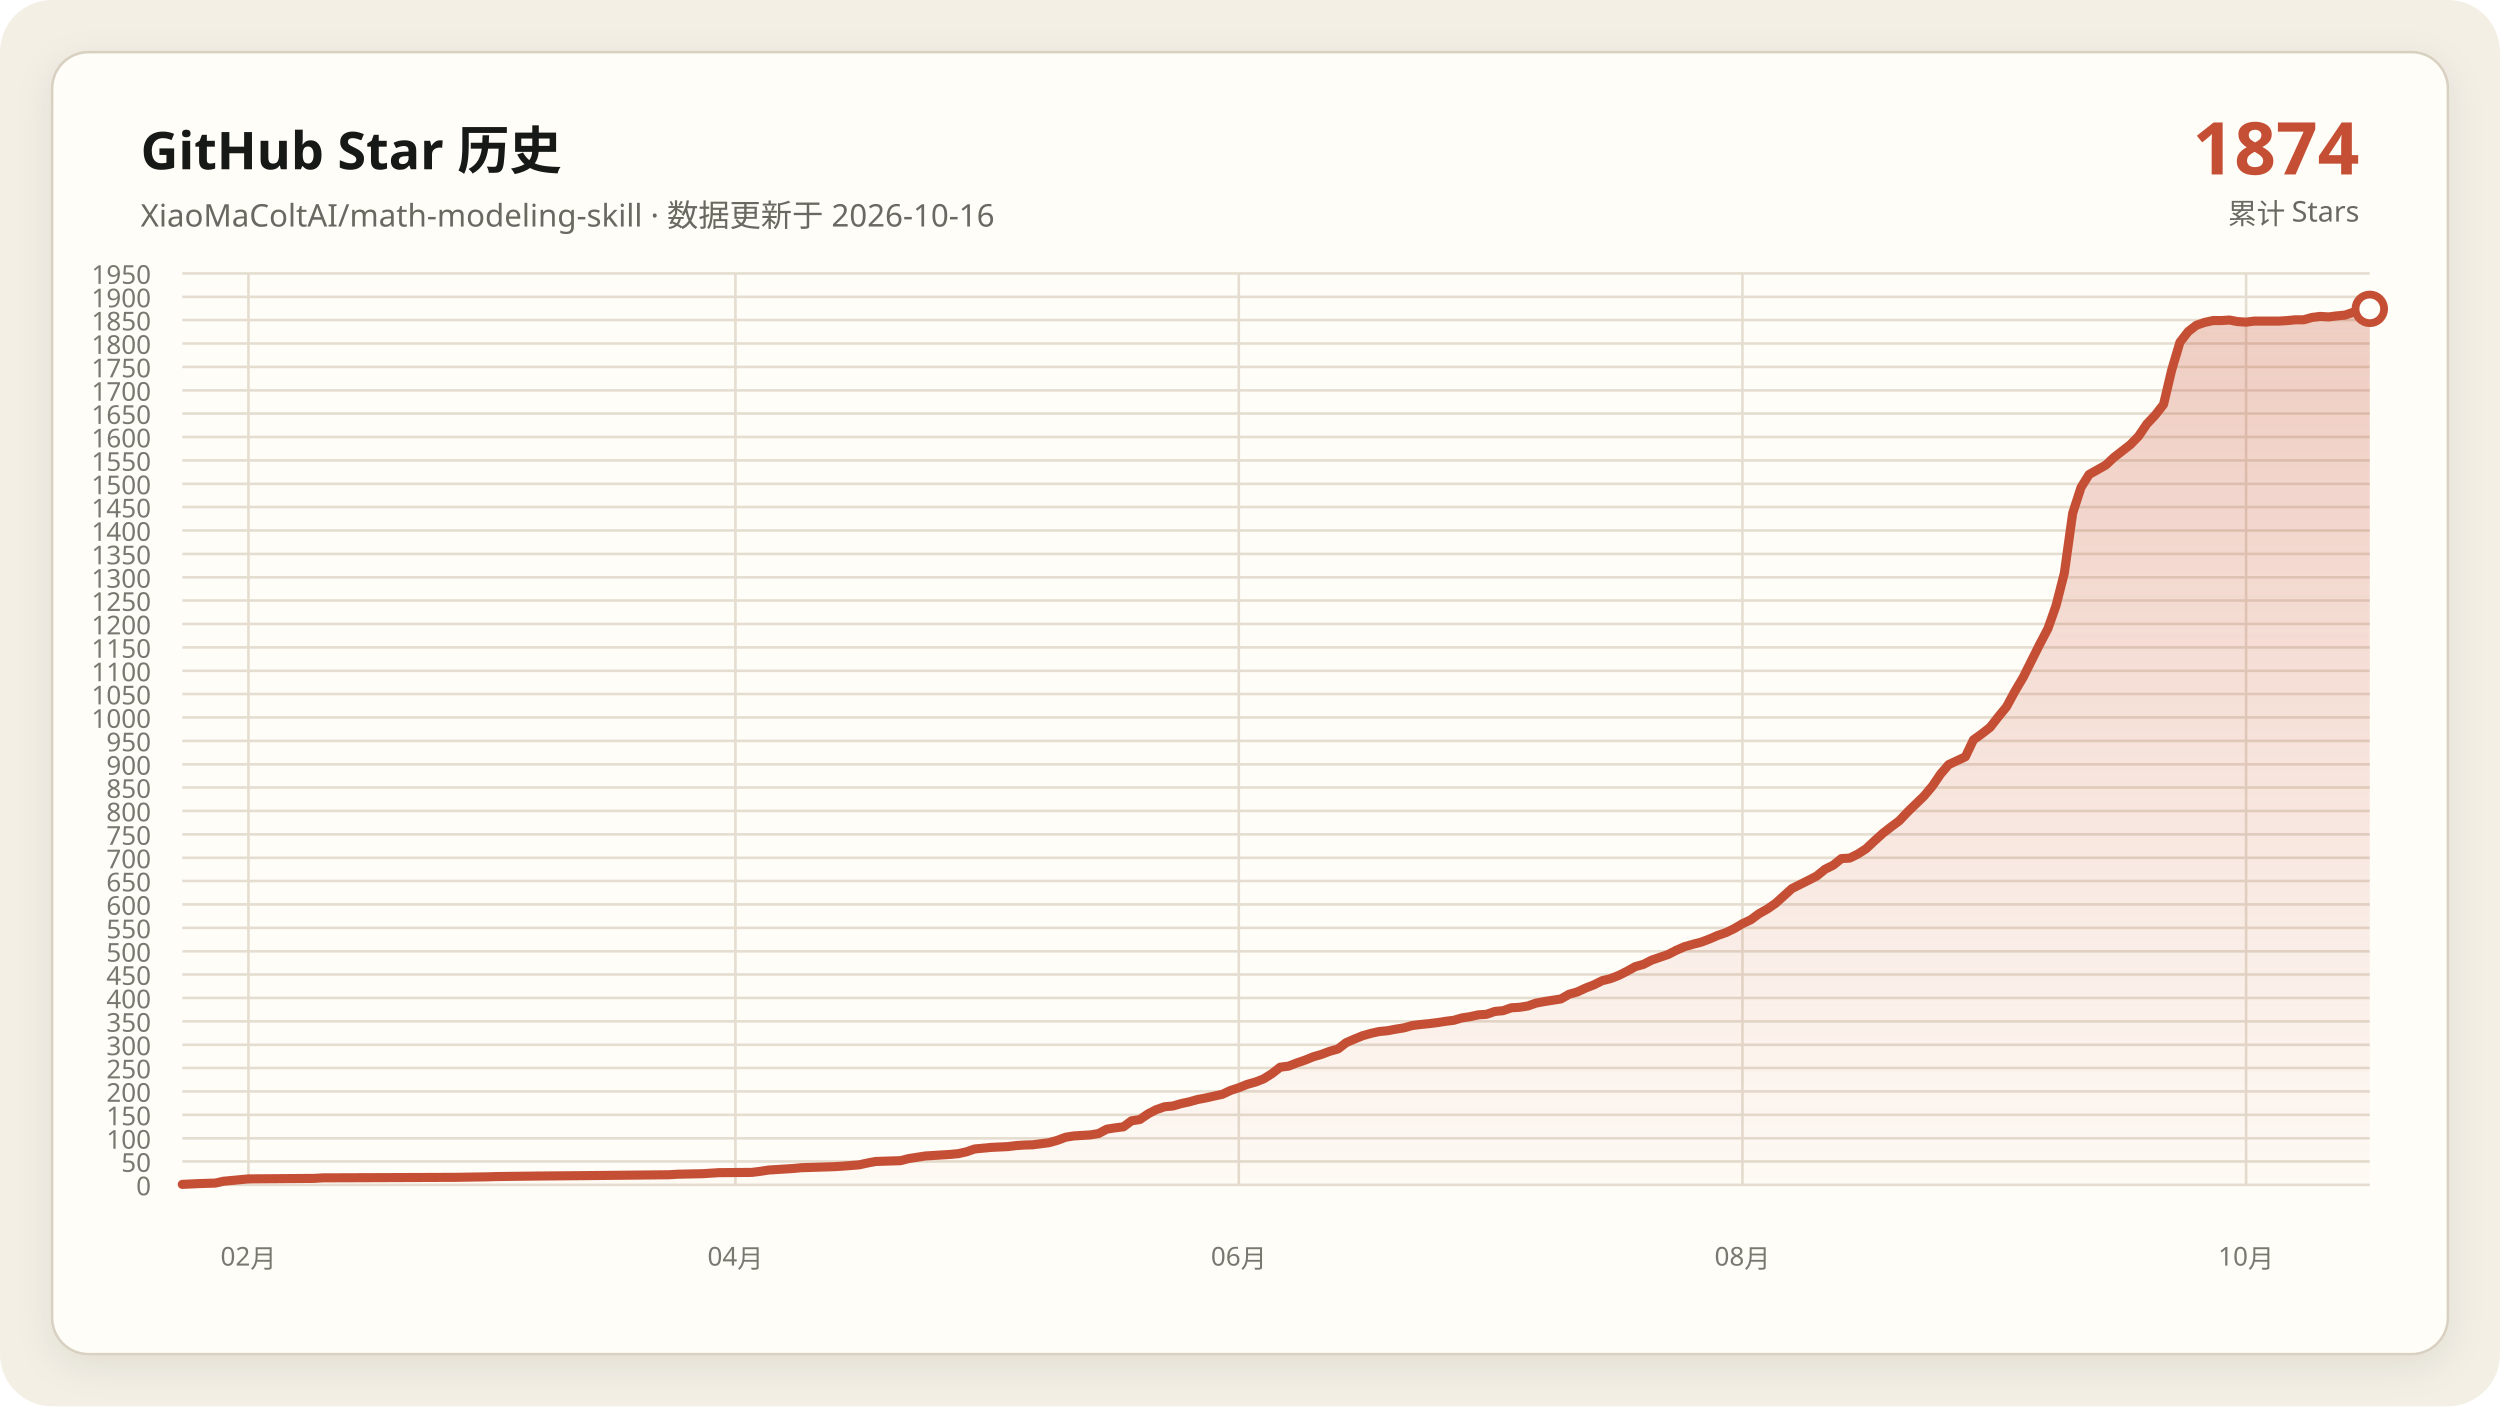
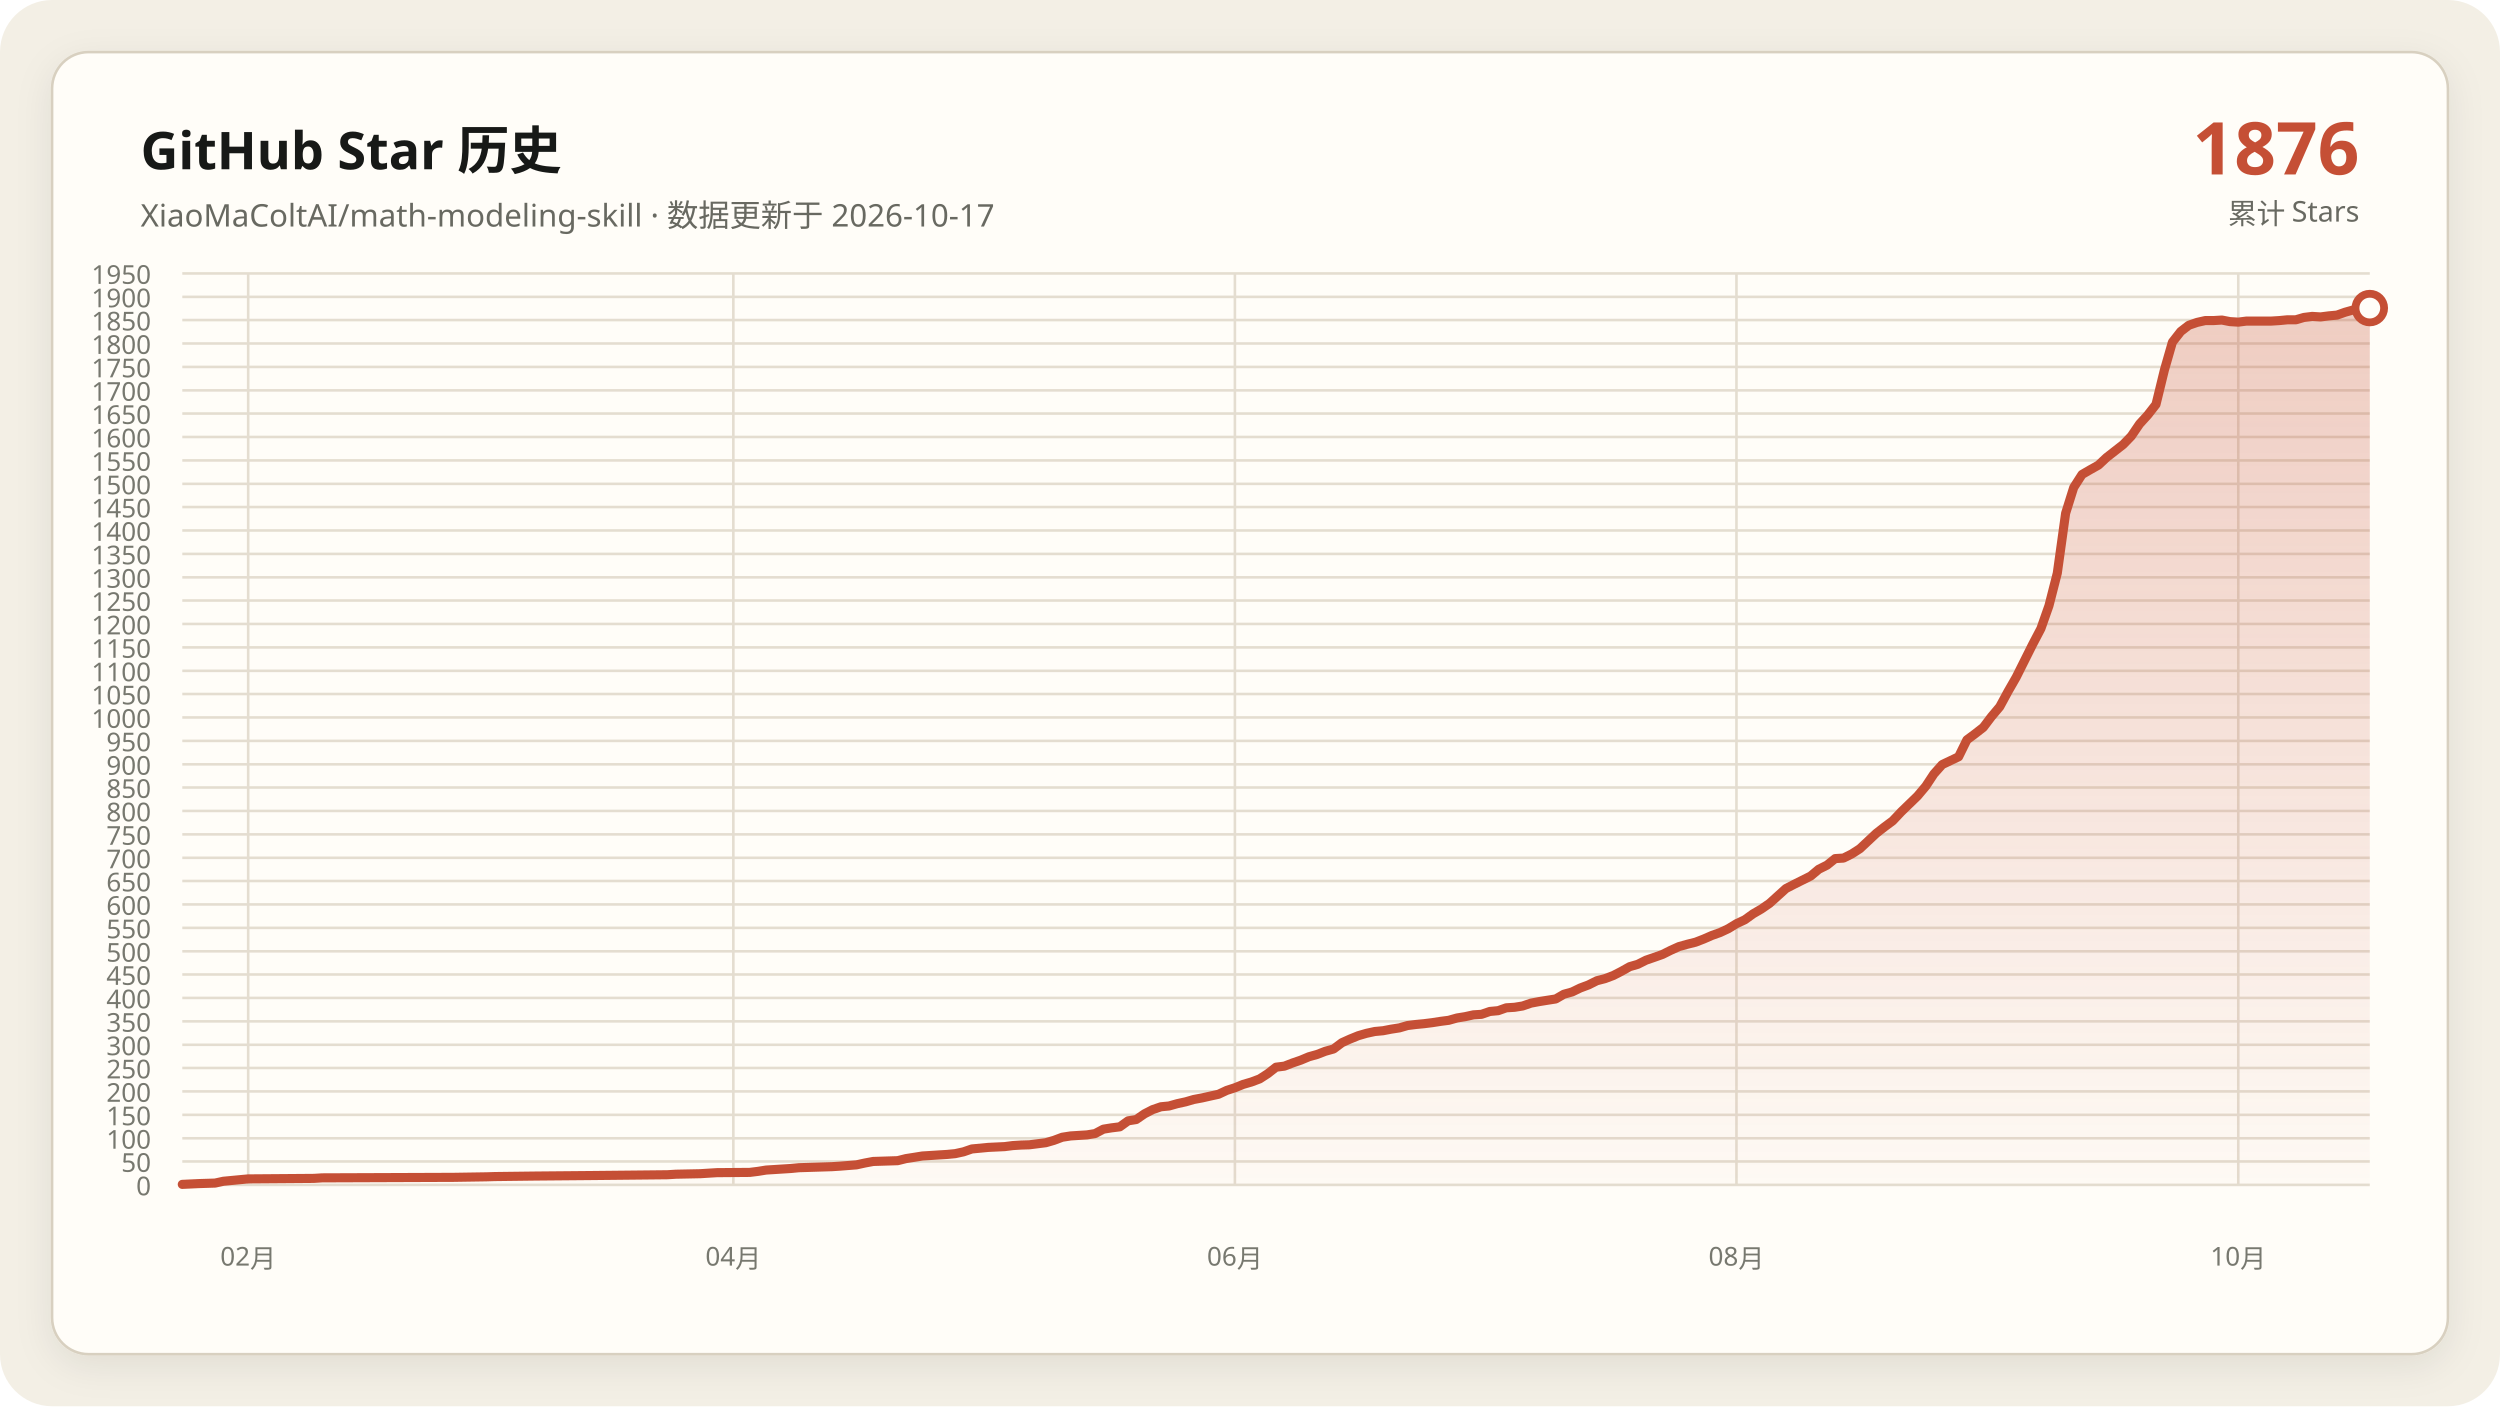
<svg xmlns="http://www.w3.org/2000/svg" data-y-max="1950" viewBox="0 0 960 540" role="img" aria-labelledby="title desc">
  <defs>
    <linearGradient id="area" x1="0" y1="0" x2="0" y2="1">
      <stop offset="0" stop-color="#c54f35" stop-opacity=".28" />
      <stop offset="1" stop-color="#c54f35" stop-opacity=".02" />
    </linearGradient>
    <filter id="shadow" x="-10%" y="-10%" width="120%" height="120%">
      <feDropShadow dx="0" dy="4" stdDeviation="7" flood-color="#171917" flood-opacity=".08" />
    </filter>
  </defs>
  <rect width="960" height="540" rx="20" fill="#f3efe5" />
  <rect x="20" y="20" width="920" height="500" rx="14" fill="#fffdf8" stroke="#d8d0c0" filter="url(#shadow)" />
  <g font-family="Segoe UI, Microsoft YaHei, sans-serif">
    <text x="54" y="65" fill="#171917" font-size="20" font-weight="700">GitHub Star 历史</text>
-     <text x="54" y="87" fill="#686961" font-size="12">XiaoMaColtAI/math-modeling-skill · 数据更新于 2026-10-16</text>
-     <text x="906" y="67" fill="#c54f35" font-size="28" font-weight="750" text-anchor="end">1874</text>
+     <text x="54" y="87" fill="#686961" font-size="12">XiaoMaColtAI/math-modeling-skill · 数据更新于 2026-10-17</text>
+     <text x="906" y="67" fill="#c54f35" font-size="28" font-weight="750" text-anchor="end">1876</text>
    <text x="906" y="86" fill="#686961" font-size="11" text-anchor="end">累计 Stars</text>
    <g fill="#77786f" font-size="10">
      <path d="M70 455.0H910" fill="none" stroke="#e4ddd0" stroke-width="1" />
      <text data-y-tick="true" x="58" y="459.0" text-anchor="end">0</text>
      <path d="M70 446.0H910" fill="none" stroke="#e4ddd0" stroke-width="1" />
      <text data-y-tick="true" x="58" y="450.0" text-anchor="end">50</text>
      <path d="M70 437.1H910" fill="none" stroke="#e4ddd0" stroke-width="1" />
      <text data-y-tick="true" x="58" y="441.1" text-anchor="end">100</text>
      <path d="M70 428.1H910" fill="none" stroke="#e4ddd0" stroke-width="1" />
      <text data-y-tick="true" x="58" y="432.1" text-anchor="end">150</text>
      <path d="M70 419.1H910" fill="none" stroke="#e4ddd0" stroke-width="1" />
      <text data-y-tick="true" x="58" y="423.1" text-anchor="end">200</text>
      <path d="M70 410.1H910" fill="none" stroke="#e4ddd0" stroke-width="1" />
      <text data-y-tick="true" x="58" y="414.1" text-anchor="end">250</text>
      <path d="M70 401.2H910" fill="none" stroke="#e4ddd0" stroke-width="1" />
      <text data-y-tick="true" x="58" y="405.2" text-anchor="end">300</text>
      <path d="M70 392.2H910" fill="none" stroke="#e4ddd0" stroke-width="1" />
      <text data-y-tick="true" x="58" y="396.2" text-anchor="end">350</text>
      <path d="M70 383.2H910" fill="none" stroke="#e4ddd0" stroke-width="1" />
      <text data-y-tick="true" x="58" y="387.2" text-anchor="end">400</text>
      <path d="M70 374.2H910" fill="none" stroke="#e4ddd0" stroke-width="1" />
      <text data-y-tick="true" x="58" y="378.2" text-anchor="end">450</text>
      <path d="M70 365.3H910" fill="none" stroke="#e4ddd0" stroke-width="1" />
      <text data-y-tick="true" x="58" y="369.3" text-anchor="end">500</text>
      <path d="M70 356.3H910" fill="none" stroke="#e4ddd0" stroke-width="1" />
      <text data-y-tick="true" x="58" y="360.3" text-anchor="end">550</text>
      <path d="M70 347.3H910" fill="none" stroke="#e4ddd0" stroke-width="1" />
      <text data-y-tick="true" x="58" y="351.3" text-anchor="end">600</text>
      <path d="M70 338.3H910" fill="none" stroke="#e4ddd0" stroke-width="1" />
      <text data-y-tick="true" x="58" y="342.3" text-anchor="end">650</text>
      <path d="M70 329.4H910" fill="none" stroke="#e4ddd0" stroke-width="1" />
      <text data-y-tick="true" x="58" y="333.4" text-anchor="end">700</text>
      <path d="M70 320.4H910" fill="none" stroke="#e4ddd0" stroke-width="1" />
      <text data-y-tick="true" x="58" y="324.4" text-anchor="end">750</text>
      <path d="M70 311.4H910" fill="none" stroke="#e4ddd0" stroke-width="1" />
      <text data-y-tick="true" x="58" y="315.4" text-anchor="end">800</text>
      <path d="M70 302.4H910" fill="none" stroke="#e4ddd0" stroke-width="1" />
      <text data-y-tick="true" x="58" y="306.4" text-anchor="end">850</text>
      <path d="M70 293.5H910" fill="none" stroke="#e4ddd0" stroke-width="1" />
      <text data-y-tick="true" x="58" y="297.5" text-anchor="end">900</text>
      <path d="M70 284.5H910" fill="none" stroke="#e4ddd0" stroke-width="1" />
      <text data-y-tick="true" x="58" y="288.5" text-anchor="end">950</text>
      <path d="M70 275.5H910" fill="none" stroke="#e4ddd0" stroke-width="1" />
      <text data-y-tick="true" x="58" y="279.5" text-anchor="end">1000</text>
      <path d="M70 266.5H910" fill="none" stroke="#e4ddd0" stroke-width="1" />
      <text data-y-tick="true" x="58" y="270.5" text-anchor="end">1050</text>
      <path d="M70 257.6H910" fill="none" stroke="#e4ddd0" stroke-width="1" />
      <text data-y-tick="true" x="58" y="261.6" text-anchor="end">1100</text>
      <path d="M70 248.6H910" fill="none" stroke="#e4ddd0" stroke-width="1" />
      <text data-y-tick="true" x="58" y="252.6" text-anchor="end">1150</text>
      <path d="M70 239.6H910" fill="none" stroke="#e4ddd0" stroke-width="1" />
      <text data-y-tick="true" x="58" y="243.6" text-anchor="end">1200</text>
      <path d="M70 230.6H910" fill="none" stroke="#e4ddd0" stroke-width="1" />
      <text data-y-tick="true" x="58" y="234.6" text-anchor="end">1250</text>
      <path d="M70 221.7H910" fill="none" stroke="#e4ddd0" stroke-width="1" />
      <text data-y-tick="true" x="58" y="225.7" text-anchor="end">1300</text>
      <path d="M70 212.7H910" fill="none" stroke="#e4ddd0" stroke-width="1" />
      <text data-y-tick="true" x="58" y="216.7" text-anchor="end">1350</text>
      <path d="M70 203.7H910" fill="none" stroke="#e4ddd0" stroke-width="1" />
      <text data-y-tick="true" x="58" y="207.7" text-anchor="end">1400</text>
      <path d="M70 194.7H910" fill="none" stroke="#e4ddd0" stroke-width="1" />
      <text data-y-tick="true" x="58" y="198.7" text-anchor="end">1450</text>
      <path d="M70 185.8H910" fill="none" stroke="#e4ddd0" stroke-width="1" />
      <text data-y-tick="true" x="58" y="189.8" text-anchor="end">1500</text>
      <path d="M70 176.8H910" fill="none" stroke="#e4ddd0" stroke-width="1" />
      <text data-y-tick="true" x="58" y="180.8" text-anchor="end">1550</text>
      <path d="M70 167.8H910" fill="none" stroke="#e4ddd0" stroke-width="1" />
      <text data-y-tick="true" x="58" y="171.8" text-anchor="end">1600</text>
      <path d="M70 158.8H910" fill="none" stroke="#e4ddd0" stroke-width="1" />
      <text data-y-tick="true" x="58" y="162.8" text-anchor="end">1650</text>
      <path d="M70 149.9H910" fill="none" stroke="#e4ddd0" stroke-width="1" />
      <text data-y-tick="true" x="58" y="153.9" text-anchor="end">1700</text>
      <path d="M70 140.9H910" fill="none" stroke="#e4ddd0" stroke-width="1" />
      <text data-y-tick="true" x="58" y="144.9" text-anchor="end">1750</text>
      <path d="M70 131.9H910" fill="none" stroke="#e4ddd0" stroke-width="1" />
      <text data-y-tick="true" x="58" y="135.9" text-anchor="end">1800</text>
      <path d="M70 122.9H910" fill="none" stroke="#e4ddd0" stroke-width="1" />
      <text data-y-tick="true" x="58" y="126.9" text-anchor="end">1850</text>
      <path d="M70 114.0H910" fill="none" stroke="#e4ddd0" stroke-width="1" />
      <text data-y-tick="true" x="58" y="118.0" text-anchor="end">1900</text>
      <path d="M70 105.0H910" fill="none" stroke="#e4ddd0" stroke-width="1" />
      <text data-y-tick="true" x="58" y="109.0" text-anchor="end">1950</text>
-       <path d="M95.4 105V455" fill="none" stroke="#e4ddd0" stroke-width="1" />
-       <text x="95.4" y="486" text-anchor="middle">02月</text>
-       <path d="M282.4 105V455" fill="none" stroke="#e4ddd0" stroke-width="1" />
-       <text x="282.4" y="486" text-anchor="middle">04月</text>
-       <path d="M475.7 105V455" fill="none" stroke="#e4ddd0" stroke-width="1" />
-       <text x="475.7" y="486" text-anchor="middle">06月</text>
-       <path d="M669.1 105V455" fill="none" stroke="#e4ddd0" stroke-width="1" />
-       <text x="669.1" y="486" text-anchor="middle">08月</text>
-       <path d="M862.5 105V455" fill="none" stroke="#e4ddd0" stroke-width="1" />
-       <text x="862.5" y="486" text-anchor="middle">10月</text>
+       <path d="M95.3 105V455" fill="none" stroke="#e4ddd0" stroke-width="1" />
+       <text x="95.3" y="486" text-anchor="middle">02月</text>
+       <path d="M281.6 105V455" fill="none" stroke="#e4ddd0" stroke-width="1" />
+       <text x="281.6" y="486" text-anchor="middle">04月</text>
+       <path d="M474.2 105V455" fill="none" stroke="#e4ddd0" stroke-width="1" />
+       <text x="474.2" y="486" text-anchor="middle">06月</text>
+       <path d="M666.8 105V455" fill="none" stroke="#e4ddd0" stroke-width="1" />
+       <text x="666.8" y="486" text-anchor="middle">08月</text>
+       <path d="M859.5 105V455" fill="none" stroke="#e4ddd0" stroke-width="1" />
+       <text x="859.5" y="486" text-anchor="middle">10月</text>
    </g>
-     <polygon fill="url(#area)" points="70.0,455 70.0,454.8 76.3,454.5 82.7,454.3 85.8,453.6 92.2,453.0 95.4,452.7 120.7,452.5 123.9,452.3 174.6,452.1 187.3,451.9 190.5,451.8 206.3,451.6 228.5,451.4 247.5,451.2 257.0,451.1 260.2,450.9 269.7,450.7 272.9,450.5 276.0,450.3 288.7,450.2 291.9,449.8 295.1,449.3 298.2,449.1 301.4,448.9 304.6,448.7 307.7,448.4 314.1,448.2 320.4,448.0 323.6,447.8 329.9,447.3 333.1,446.6 336.3,446.0 342.6,445.8 345.8,445.7 348.9,444.9 352.1,444.4 355.3,443.9 358.5,443.7 361.6,443.5 364.8,443.3 368.0,443.0 371.1,442.3 374.3,441.2 380.6,440.6 387.0,440.3 390.2,439.9 393.3,439.7 396.5,439.6 402.8,438.8 406.0,437.9 409.2,436.7 412.3,436.2 415.5,436.0 418.7,435.8 421.8,435.3 425.0,433.6 428.2,433.1 431.4,432.7 434.5,430.4 437.7,429.9 440.9,427.7 444.0,426.1 447.2,425.0 450.4,424.7 453.5,423.8 456.7,423.1 459.9,422.2 463.1,421.6 466.2,420.9 469.4,420.2 472.6,418.7 475.7,417.7 478.9,416.4 482.1,415.5 485.2,414.3 488.4,412.3 491.6,409.8 494.8,409.4 497.9,408.2 501.1,407.1 504.3,405.8 507.4,404.9 510.6,403.7 513.8,402.8 516.9,400.4 520.1,399.0 523.3,397.7 526.5,396.8 529.6,396.1 532.8,395.8 536.0,395.2 539.1,394.7 542.3,393.8 545.5,393.4 548.6,393.1 551.8,392.7 555.0,392.2 558.2,391.8 561.3,390.9 564.5,390.4 567.7,389.7 570.8,389.5 574.0,388.4 577.2,388.1 580.3,387.0 583.5,386.8 586.7,386.3 589.8,385.2 593.0,384.6 596.2,384.1 599.4,383.6 602.5,381.8 605.7,380.9 608.9,379.4 612.0,378.2 615.2,376.6 618.4,375.8 621.5,374.6 624.7,373.0 627.9,371.2 631.1,370.3 634.2,368.7 637.4,367.6 640.6,366.5 643.7,364.9 646.9,363.5 650.1,362.6 653.2,361.8 656.4,360.6 659.6,359.2 662.8,358.1 665.9,356.6 669.1,354.7 672.3,353.2 675.4,350.9 678.6,349.1 681.8,346.9 688.1,341.2 691.3,339.6 694.5,338.0 697.6,336.4 700.8,333.8 704.0,332.2 707.1,329.7 710.3,329.5 713.5,327.9 716.6,325.9 719.8,322.9 723.0,320.0 726.2,317.5 729.3,315.2 732.5,311.8 735.7,308.7 738.8,305.7 742.0,301.9 745.2,297.2 748.3,293.6 754.7,290.6 757.8,284.1 761.0,281.8 764.2,279.3 767.4,275.2 770.5,271.4 773.7,265.5 776.9,260.1 783.2,247.5 786.4,241.4 789.5,232.6 792.7,220.1 795.9,197.1 799.1,187.2 802.2,182.2 805.4,180.4 808.6,178.6 811.7,175.7 814.9,173.2 818.1,170.7 821.2,167.5 824.4,162.8 827.6,159.4 830.8,155.3 833.9,142.2 837.1,131.4 840.3,127.3 843.4,124.9 846.6,123.8 849.8,123.1 852.9,123.1 856.1,122.9 859.3,123.5 862.5,123.7 865.6,123.3 868.8,123.3 872.0,123.3 875.1,123.3 878.3,123.1 881.5,122.8 884.6,122.8 887.8,121.9 891.0,121.5 894.2,121.7 897.3,121.3 900.5,121.0 903.7,119.9 906.8,119.0 910.0,118.6 910.0,455" />
-     <polyline fill="none" stroke="#c54f35" stroke-width="3.5" stroke-linecap="round" stroke-linejoin="round" points="70.0,454.8 76.3,454.5 82.7,454.3 85.8,453.6 92.2,453.0 95.4,452.7 120.7,452.5 123.9,452.3 174.6,452.1 187.3,451.9 190.5,451.8 206.3,451.6 228.5,451.4 247.5,451.2 257.0,451.1 260.2,450.9 269.7,450.7 272.9,450.5 276.0,450.3 288.7,450.2 291.9,449.8 295.1,449.3 298.2,449.1 301.4,448.9 304.6,448.7 307.7,448.4 314.1,448.2 320.4,448.0 323.6,447.8 329.9,447.3 333.1,446.6 336.3,446.0 342.6,445.8 345.8,445.7 348.9,444.9 352.1,444.4 355.3,443.9 358.5,443.7 361.6,443.5 364.8,443.3 368.0,443.0 371.1,442.3 374.3,441.2 380.6,440.6 387.0,440.3 390.2,439.9 393.3,439.7 396.5,439.6 402.8,438.8 406.0,437.9 409.2,436.7 412.3,436.2 415.5,436.0 418.7,435.8 421.8,435.3 425.0,433.6 428.2,433.1 431.4,432.7 434.5,430.4 437.7,429.9 440.9,427.7 444.0,426.1 447.2,425.0 450.4,424.7 453.5,423.8 456.7,423.1 459.9,422.2 463.1,421.6 466.2,420.9 469.4,420.2 472.6,418.7 475.7,417.7 478.9,416.4 482.1,415.5 485.2,414.3 488.4,412.3 491.6,409.8 494.8,409.4 497.9,408.2 501.1,407.1 504.3,405.8 507.4,404.9 510.6,403.7 513.8,402.8 516.9,400.4 520.1,399.0 523.3,397.7 526.5,396.8 529.6,396.1 532.8,395.8 536.0,395.2 539.1,394.7 542.3,393.8 545.5,393.4 548.6,393.1 551.8,392.7 555.0,392.2 558.2,391.8 561.3,390.9 564.5,390.4 567.7,389.7 570.8,389.5 574.0,388.4 577.2,388.1 580.3,387.0 583.5,386.8 586.7,386.3 589.8,385.2 593.0,384.6 596.2,384.1 599.4,383.6 602.5,381.8 605.7,380.9 608.9,379.4 612.0,378.2 615.2,376.6 618.4,375.8 621.5,374.6 624.7,373.0 627.9,371.2 631.1,370.3 634.2,368.7 637.4,367.6 640.6,366.5 643.7,364.9 646.9,363.5 650.1,362.6 653.2,361.8 656.4,360.6 659.6,359.2 662.8,358.1 665.9,356.6 669.1,354.7 672.3,353.2 675.4,350.9 678.6,349.1 681.8,346.9 688.1,341.2 691.3,339.6 694.5,338.0 697.6,336.4 700.8,333.8 704.0,332.2 707.1,329.7 710.3,329.5 713.5,327.9 716.6,325.9 719.8,322.9 723.0,320.0 726.2,317.5 729.3,315.2 732.5,311.8 735.7,308.7 738.8,305.7 742.0,301.9 745.2,297.2 748.3,293.6 754.7,290.6 757.8,284.1 761.0,281.8 764.2,279.3 767.4,275.2 770.5,271.4 773.7,265.5 776.9,260.1 783.2,247.5 786.4,241.4 789.5,232.6 792.7,220.1 795.9,197.1 799.1,187.2 802.2,182.2 805.4,180.4 808.6,178.6 811.7,175.7 814.9,173.2 818.1,170.7 821.2,167.5 824.4,162.8 827.6,159.4 830.8,155.3 833.9,142.2 837.1,131.4 840.3,127.3 843.4,124.9 846.6,123.8 849.8,123.1 852.9,123.1 856.1,122.9 859.3,123.5 862.5,123.7 865.6,123.3 868.8,123.3 872.0,123.3 875.1,123.3 878.3,123.1 881.5,122.8 884.6,122.8 887.8,121.9 891.0,121.5 894.2,121.7 897.3,121.3 900.5,121.0 903.7,119.9 906.8,119.0 910.0,118.6" />
-     <circle cx="910.0" cy="118.6" r="5.5" fill="#fffdf8" stroke="#c54f35" stroke-width="3" />
+     <polygon fill="url(#area)" points="70.0,455 70.0,454.8 76.3,454.5 82.6,454.3 85.8,453.6 92.1,453.0 95.3,452.7 120.5,452.5 123.7,452.3 174.2,452.1 186.8,451.9 190.0,451.8 205.8,451.6 227.9,451.4 246.8,451.2 256.3,451.1 259.5,450.9 268.9,450.7 272.1,450.5 275.3,450.3 287.9,450.2 291.1,449.8 294.2,449.3 297.4,449.1 300.5,448.9 303.7,448.7 306.8,448.4 313.2,448.2 319.5,448.0 322.6,447.8 328.9,447.3 332.1,446.6 335.3,446.0 341.6,445.8 344.7,445.7 347.9,444.9 351.1,444.4 354.2,443.9 357.4,443.7 360.5,443.5 363.7,443.3 366.8,443.0 370.0,442.3 373.2,441.2 379.5,440.6 385.8,440.3 388.9,439.9 392.1,439.7 395.3,439.6 401.6,438.8 404.7,437.9 407.9,436.7 411.1,436.2 414.2,436.0 417.4,435.8 420.5,435.3 423.7,433.6 426.8,433.1 430.0,432.7 433.2,430.4 436.3,429.9 439.5,427.7 442.6,426.1 445.8,425.0 448.9,424.7 452.1,423.8 455.3,423.1 458.4,422.2 461.6,421.6 464.7,420.9 467.9,420.2 471.1,418.7 474.2,417.7 477.4,416.4 480.5,415.5 483.7,414.3 486.8,412.3 490.0,409.8 493.2,409.4 496.3,408.2 499.5,407.1 502.6,405.8 505.8,404.9 508.9,403.7 512.1,402.8 515.3,400.4 518.4,399.0 521.6,397.7 524.7,396.8 527.9,396.1 531.1,395.8 534.2,395.2 537.4,394.7 540.5,393.8 543.7,393.4 546.8,393.1 550.0,392.7 553.2,392.2 556.3,391.8 559.5,390.9 562.6,390.4 565.8,389.7 568.9,389.5 572.1,388.4 575.3,388.1 578.4,387.0 581.6,386.8 584.7,386.3 587.9,385.2 591.1,384.6 594.2,384.1 597.4,383.6 600.5,381.8 603.7,380.9 606.8,379.4 610.0,378.2 613.2,376.6 616.3,375.8 619.5,374.6 622.6,373.0 625.8,371.2 628.9,370.3 632.1,368.7 635.3,367.6 638.4,366.5 641.6,364.9 644.7,363.5 647.9,362.6 651.1,361.8 654.2,360.6 657.4,359.2 660.5,358.1 663.7,356.6 666.8,354.7 670.0,353.2 673.2,350.9 676.3,349.1 679.5,346.9 685.8,341.2 688.9,339.6 692.1,338.0 695.3,336.4 698.4,333.8 701.6,332.2 704.7,329.7 707.9,329.5 711.1,327.9 714.2,325.9 717.4,322.9 720.5,320.0 723.7,317.5 726.8,315.2 730.0,311.8 733.2,308.7 736.3,305.7 739.5,301.9 742.6,297.2 745.8,293.6 752.1,290.6 755.3,284.1 758.4,281.8 761.6,279.3 764.7,275.2 767.9,271.4 771.1,265.5 774.2,260.1 780.5,247.5 783.7,241.4 786.8,232.6 790.0,220.1 793.2,197.1 796.3,187.2 799.5,182.2 802.6,180.4 805.8,178.6 808.9,175.7 812.1,173.2 815.3,170.7 818.4,167.5 821.6,162.8 824.7,159.4 827.9,155.3 831.1,142.2 834.2,131.4 837.4,127.3 840.5,124.9 843.7,123.8 846.8,123.1 850.0,123.1 853.2,122.9 856.3,123.5 859.5,123.7 862.6,123.3 865.8,123.3 868.9,123.3 872.1,123.3 875.3,123.1 878.4,122.8 881.6,122.8 884.7,121.9 887.9,121.5 891.1,121.7 894.2,121.3 897.4,121.0 900.5,119.9 903.7,119.0 906.8,118.6 910.0,118.3 910.0,455" />
+     <polyline fill="none" stroke="#c54f35" stroke-width="3.5" stroke-linecap="round" stroke-linejoin="round" points="70.0,454.8 76.3,454.5 82.6,454.3 85.8,453.6 92.1,453.0 95.3,452.7 120.5,452.5 123.7,452.3 174.2,452.1 186.8,451.9 190.0,451.8 205.8,451.6 227.9,451.4 246.8,451.2 256.3,451.1 259.5,450.9 268.9,450.7 272.1,450.5 275.3,450.3 287.9,450.2 291.1,449.8 294.2,449.3 297.4,449.1 300.5,448.9 303.7,448.7 306.8,448.4 313.2,448.2 319.5,448.0 322.6,447.8 328.9,447.3 332.1,446.6 335.3,446.0 341.6,445.8 344.7,445.7 347.9,444.9 351.1,444.4 354.2,443.9 357.4,443.7 360.5,443.5 363.7,443.3 366.8,443.0 370.0,442.3 373.2,441.2 379.5,440.6 385.8,440.3 388.9,439.9 392.1,439.7 395.3,439.6 401.6,438.8 404.7,437.9 407.9,436.7 411.1,436.2 414.2,436.0 417.4,435.8 420.5,435.3 423.7,433.6 426.8,433.1 430.0,432.7 433.2,430.4 436.3,429.9 439.5,427.7 442.6,426.1 445.8,425.0 448.9,424.7 452.1,423.8 455.3,423.1 458.4,422.2 461.6,421.6 464.7,420.9 467.9,420.2 471.1,418.7 474.2,417.7 477.4,416.4 480.5,415.5 483.7,414.3 486.8,412.3 490.0,409.8 493.2,409.4 496.3,408.2 499.5,407.1 502.6,405.8 505.8,404.9 508.9,403.7 512.1,402.8 515.3,400.4 518.4,399.0 521.6,397.7 524.7,396.8 527.9,396.1 531.1,395.8 534.2,395.2 537.4,394.7 540.5,393.8 543.7,393.4 546.8,393.1 550.0,392.7 553.2,392.2 556.3,391.8 559.5,390.9 562.6,390.4 565.8,389.7 568.9,389.5 572.1,388.4 575.3,388.1 578.4,387.0 581.6,386.8 584.7,386.3 587.9,385.2 591.1,384.6 594.2,384.1 597.4,383.6 600.5,381.8 603.7,380.9 606.8,379.4 610.0,378.2 613.2,376.6 616.3,375.8 619.5,374.6 622.6,373.0 625.8,371.2 628.9,370.3 632.1,368.7 635.3,367.6 638.4,366.5 641.6,364.9 644.7,363.5 647.9,362.6 651.1,361.8 654.2,360.6 657.4,359.2 660.5,358.1 663.7,356.6 666.8,354.7 670.0,353.2 673.2,350.9 676.3,349.1 679.5,346.9 685.8,341.2 688.9,339.6 692.1,338.0 695.3,336.4 698.4,333.8 701.6,332.2 704.7,329.7 707.9,329.5 711.1,327.9 714.2,325.9 717.4,322.9 720.5,320.0 723.7,317.5 726.8,315.2 730.0,311.8 733.2,308.7 736.3,305.7 739.5,301.9 742.6,297.2 745.8,293.6 752.1,290.6 755.3,284.1 758.4,281.8 761.6,279.3 764.7,275.2 767.9,271.4 771.1,265.5 774.2,260.1 780.5,247.5 783.7,241.4 786.8,232.6 790.0,220.1 793.2,197.1 796.3,187.2 799.5,182.2 802.6,180.4 805.8,178.6 808.9,175.7 812.1,173.2 815.3,170.7 818.4,167.5 821.6,162.8 824.7,159.4 827.9,155.3 831.1,142.2 834.2,131.4 837.4,127.3 840.5,124.9 843.7,123.8 846.8,123.1 850.0,123.1 853.2,122.9 856.3,123.5 859.5,123.7 862.6,123.3 865.8,123.3 868.9,123.3 872.1,123.3 875.3,123.1 878.4,122.8 881.6,122.8 884.7,121.9 887.9,121.5 891.1,121.7 894.2,121.3 897.4,121.0 900.5,119.9 903.7,119.0 906.8,118.6 910.0,118.3" />
+     <circle cx="910.0" cy="118.3" r="5.5" fill="#fffdf8" stroke="#c54f35" stroke-width="3" />
  </g>
</svg>
